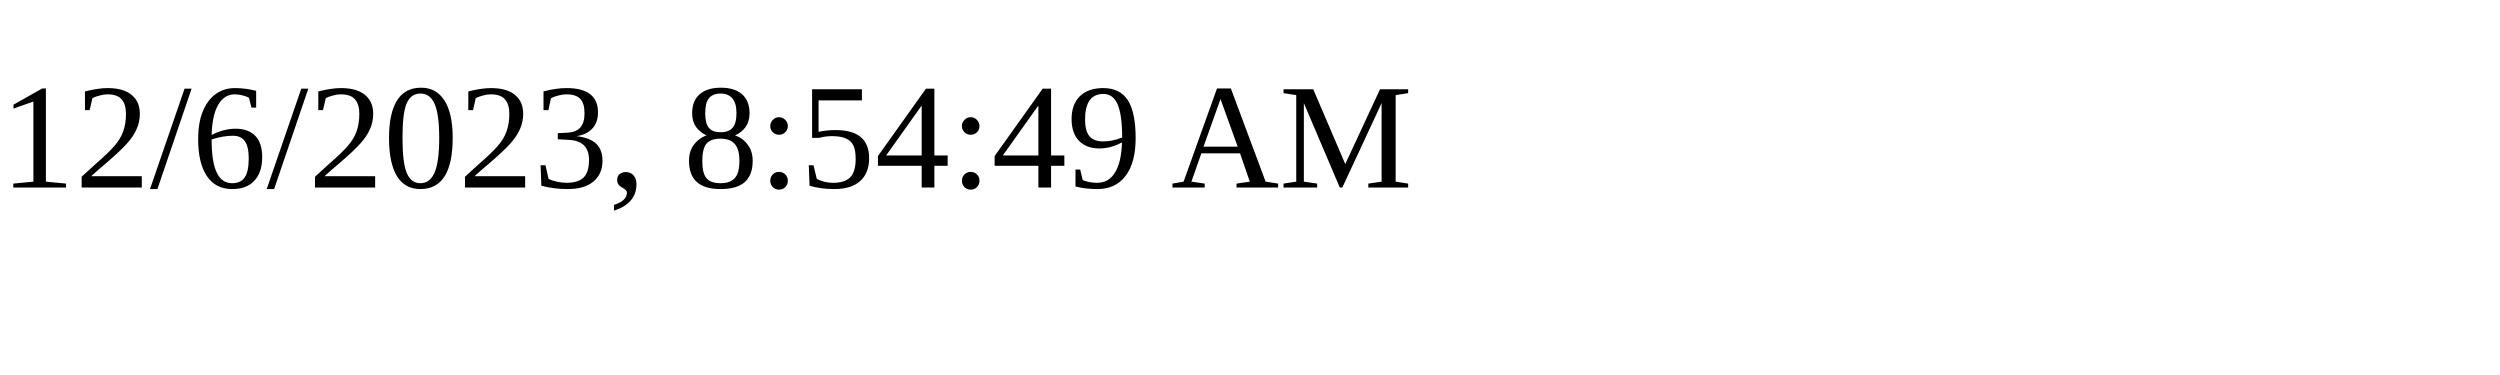
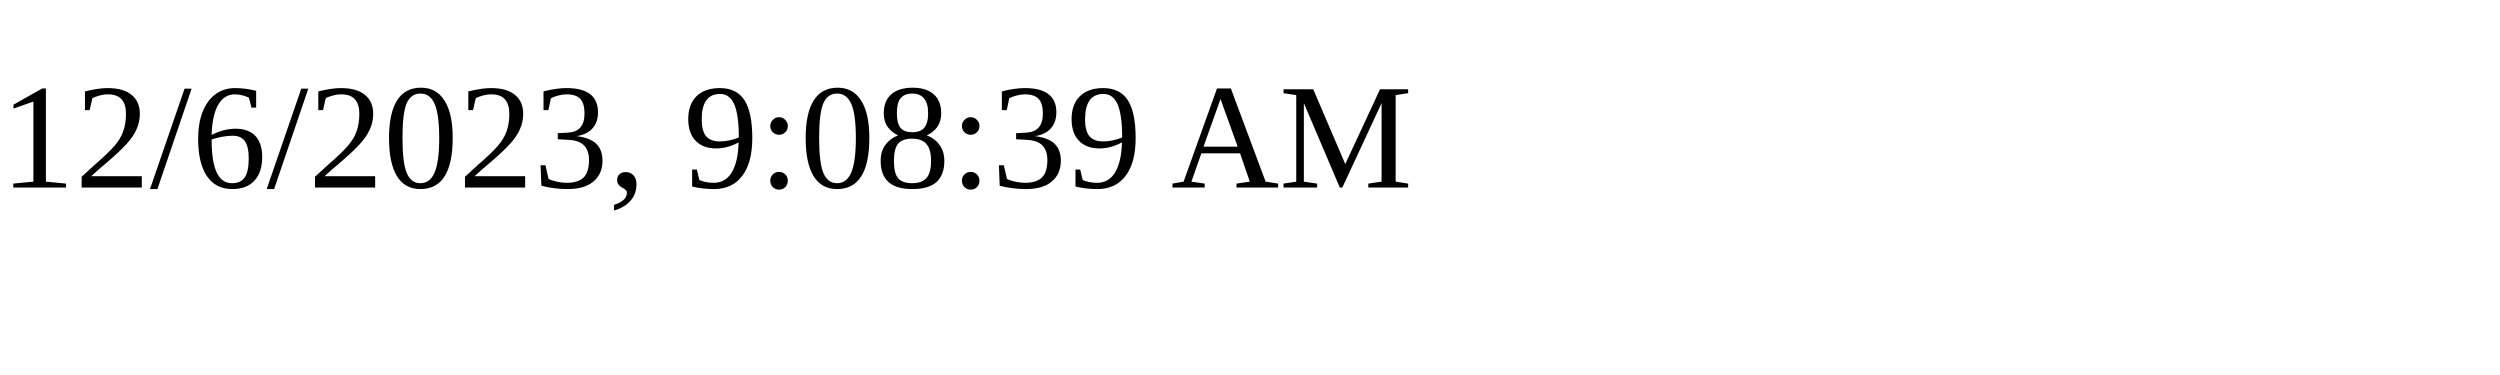
<svg xmlns="http://www.w3.org/2000/svg" height="30" width="200">
-   <text x="0" y="15">12/6/2023, 8:54:49 AM</text>
+   <text x="0" y="15">12/6/2023, 9:08:39 AM</text>
</svg>
